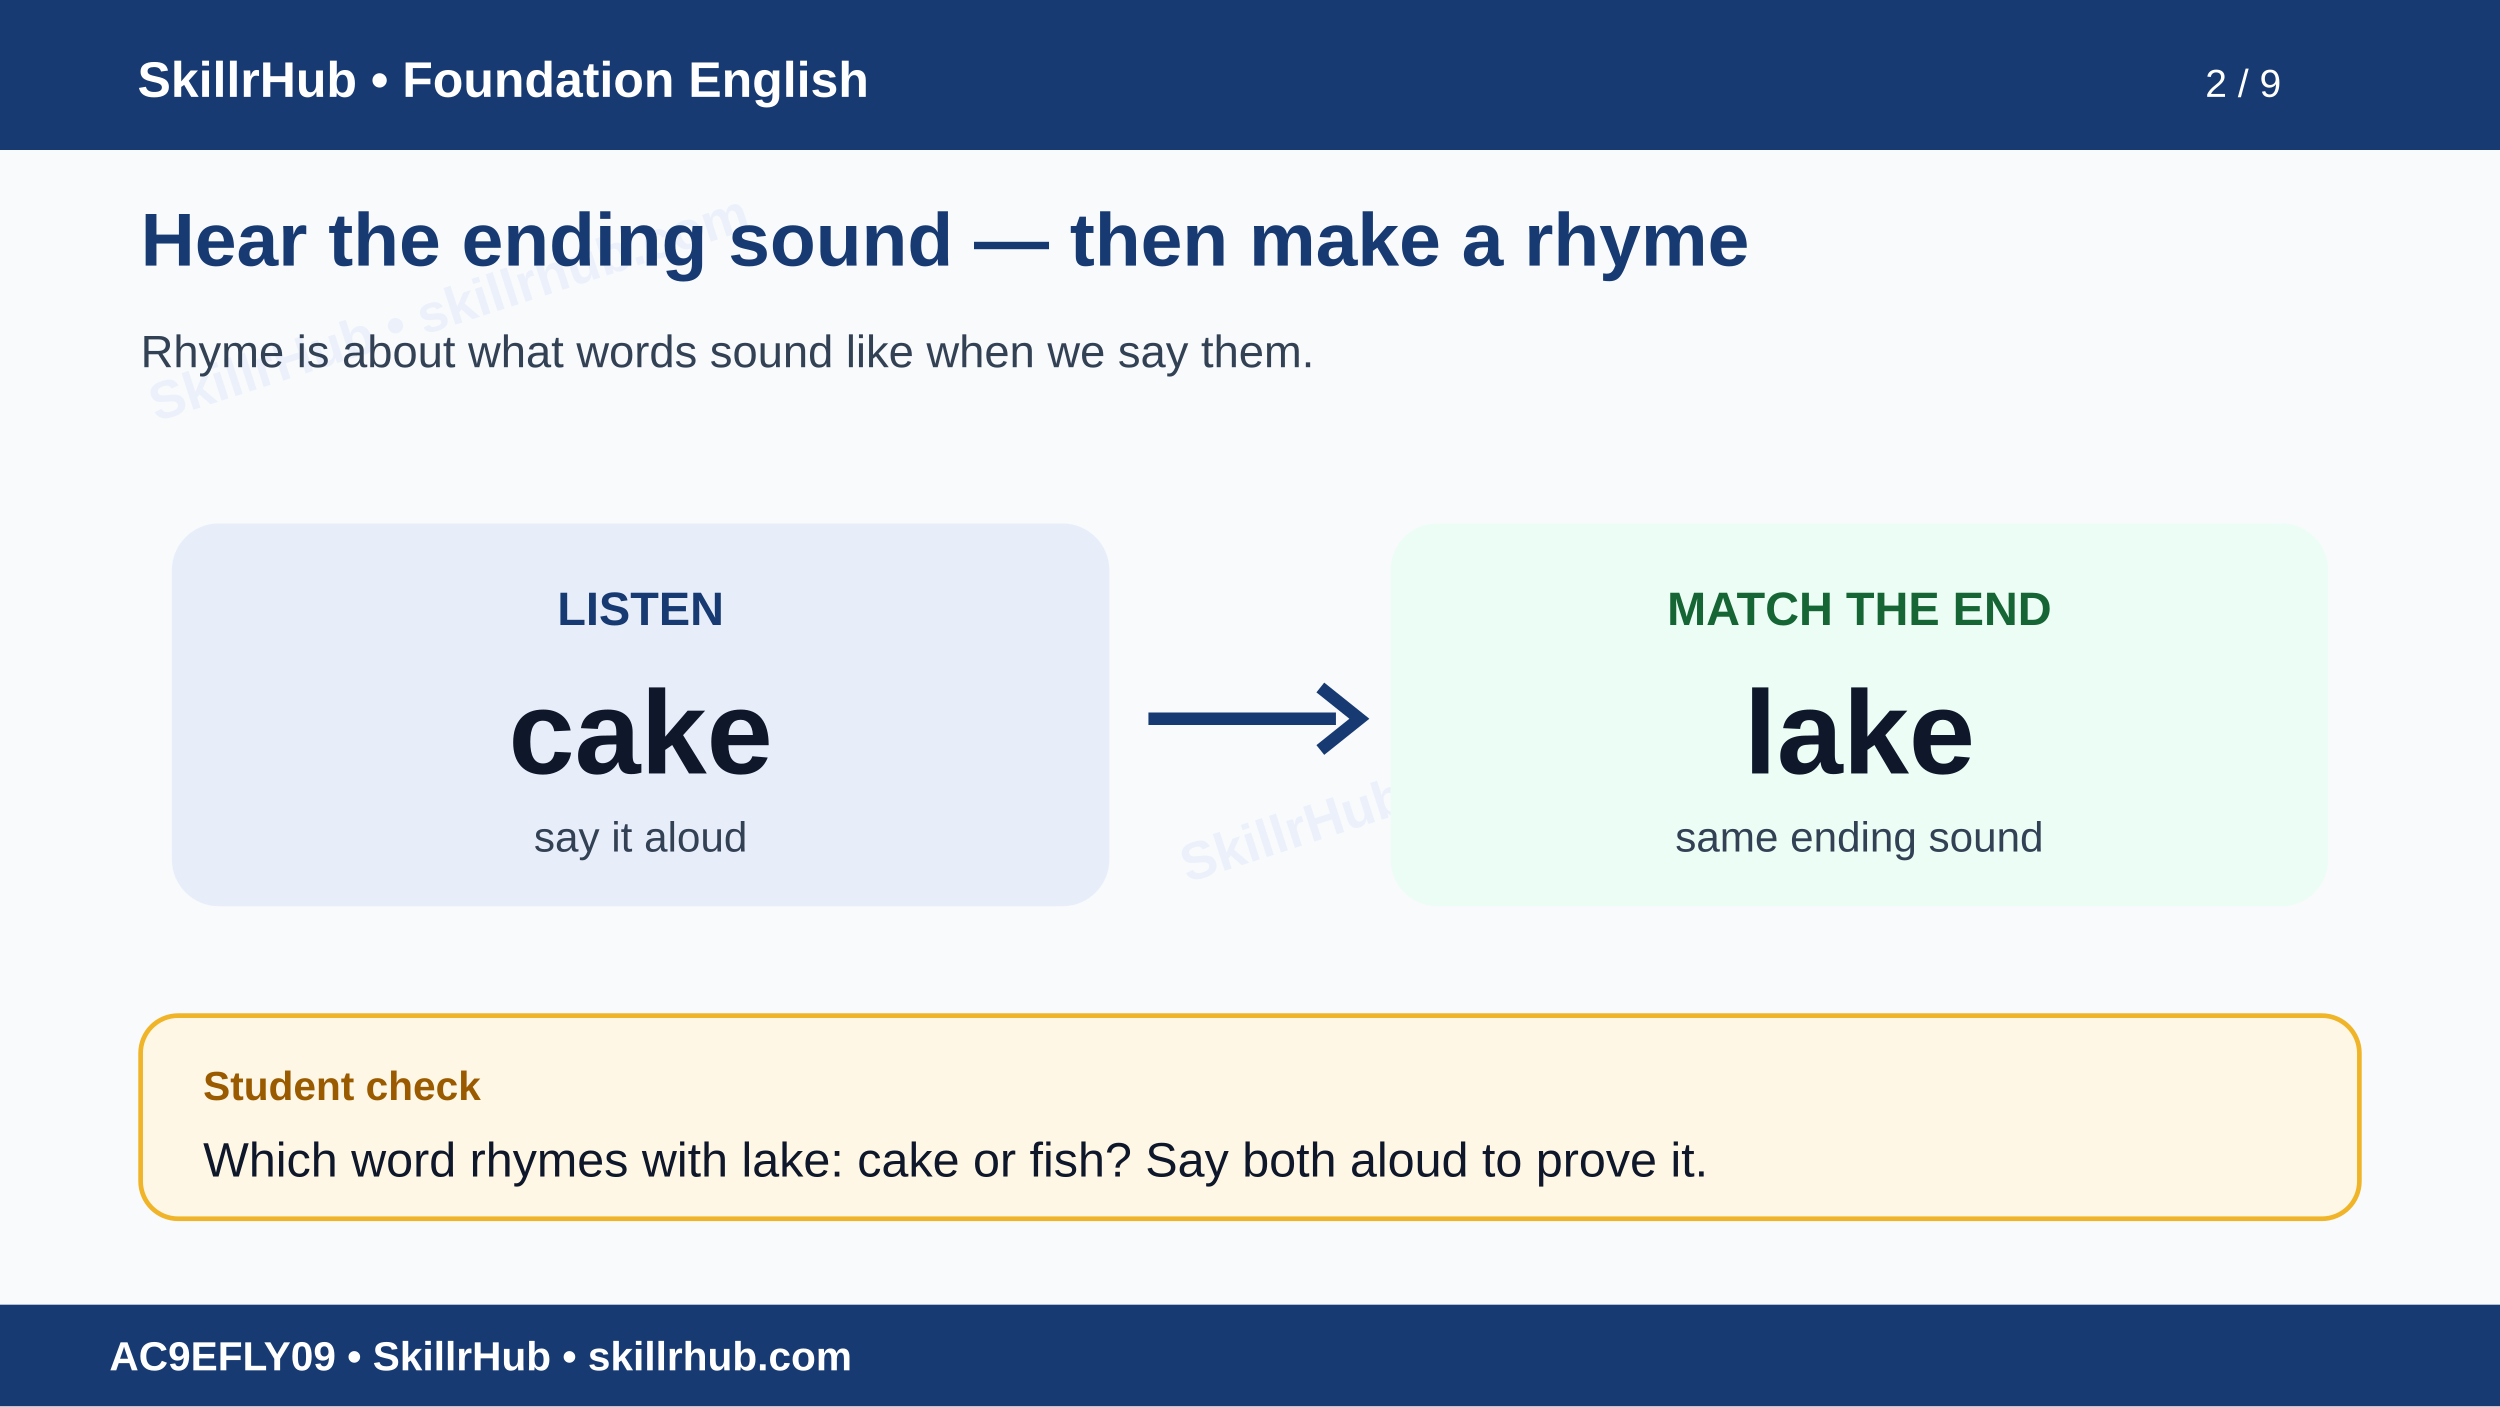
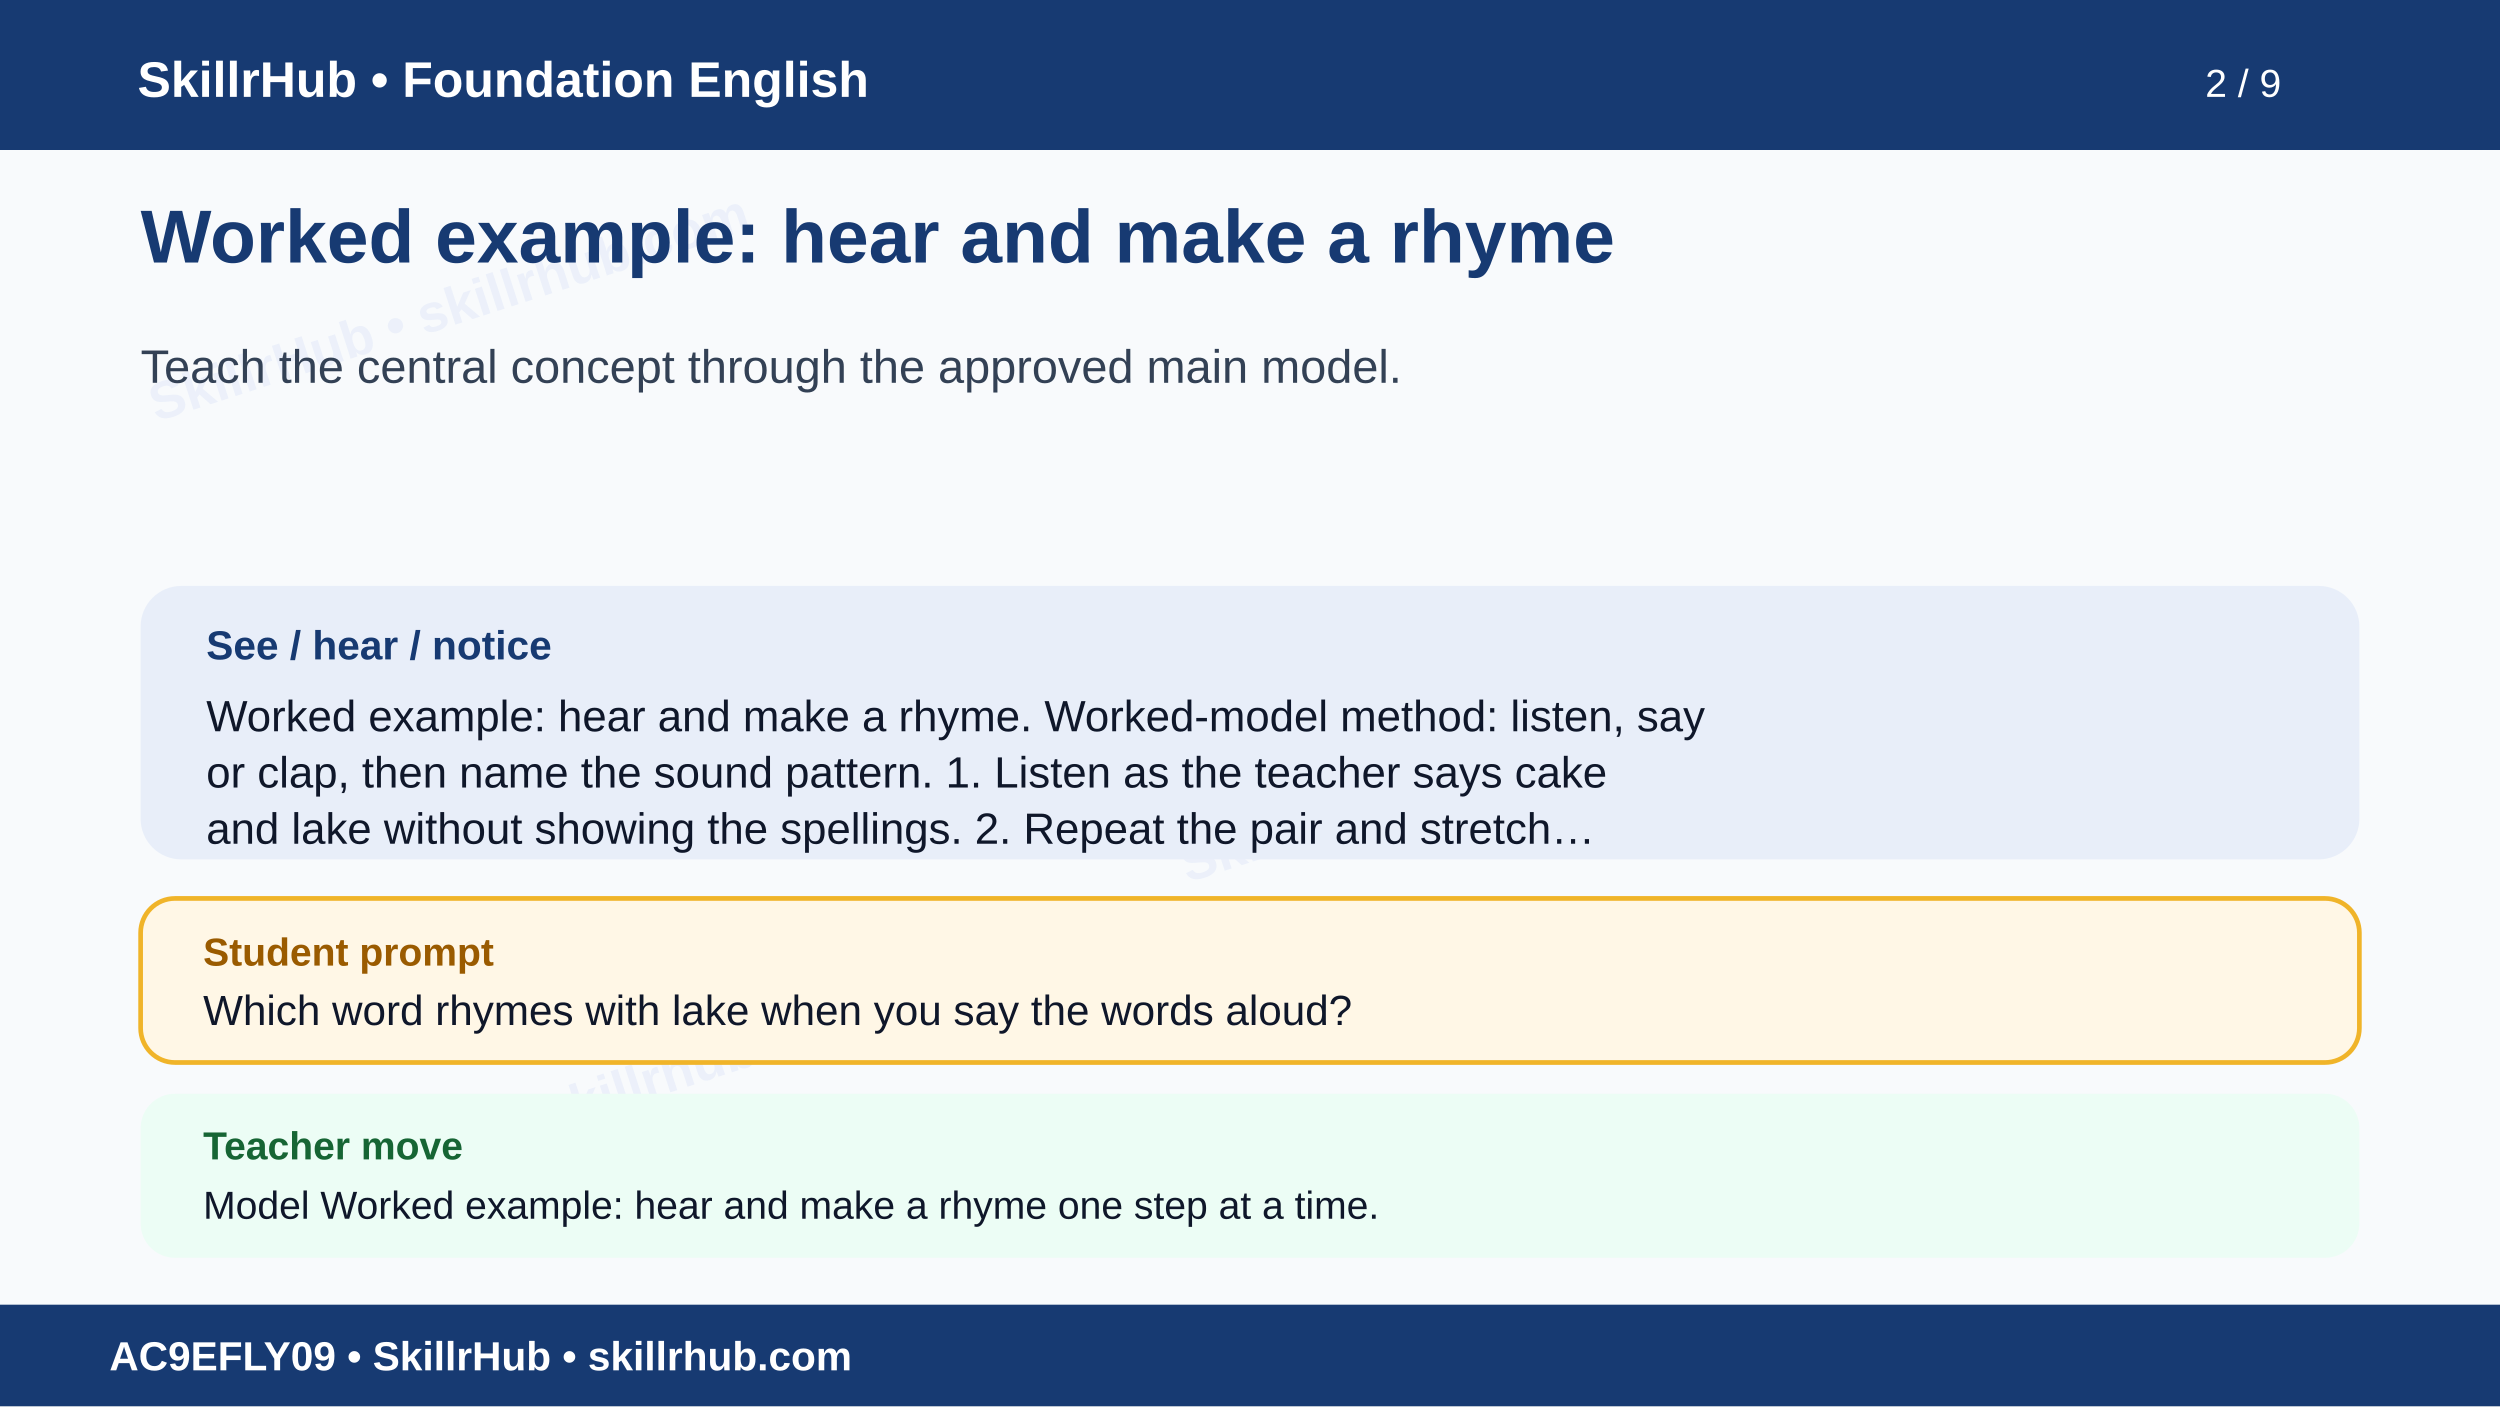
<svg xmlns="http://www.w3.org/2000/svg" width="1600" height="900" viewBox="0 0 1600 900" role="img" aria-labelledby="t d">
  <rect width="1600" height="900" fill="#f8fafc" />
  <g opacity=".055" fill="#1d4ed8" font-family="Arial" font-size="34" font-weight="700">
    <text x="100" y="270" transform="rotate(-18 100 270)">SkillrHub • skillrhub.com</text>
    <text x="760" y="565" transform="rotate(-18 760 565)">SkillrHub • skillrhub.com</text>
+     <text x="180" y="780" transform="rotate(-18 180 780)">SkillrHub • skillrhub.com</text>
  </g>
  <rect width="1600" height="96" fill="#173a72" />
  <text x="88" y="62" fill="#fff" font-family="Arial" font-size="32" font-weight="700">SkillrHub • Foundation English</text>
  <text x="1460" y="62" text-anchor="end" fill="#fff" font-family="Arial" font-size="25">2 / 9</text>
-   <text x="90" y="170" fill="#173a72" font-family="Arial" font-size="48" font-weight="700">Hear the ending sound — then make a rhyme</text>
-   <text x="90" y="235" fill="#334155" font-family="Arial" font-size="29">Rhyme is about what words sound like when we say them.</text>
-   <g font-family="Arial">
-     <rect x="110" y="335" width="600" height="245" rx="30" fill="#e8eef9" />
-     <text x="410" y="400" text-anchor="middle" fill="#173a72" font-size="30" font-weight="700">LISTEN</text>
-     <text x="410" y="495" text-anchor="middle" fill="#0f172a" font-size="76" font-weight="700">cake</text>
-     <text x="410" y="545" text-anchor="middle" fill="#334155" font-size="27">say it aloud</text>
-     <rect x="890" y="335" width="600" height="245" rx="30" fill="#ecfdf5" />
-     <text x="1190" y="400" text-anchor="middle" fill="#166534" font-size="30" font-weight="700">MATCH THE END</text>
-     <text x="1190" y="495" text-anchor="middle" fill="#0f172a" font-size="76" font-weight="700">lake</text>
-     <text x="1190" y="545" text-anchor="middle" fill="#334155" font-size="27">same ending sound</text>
-     <path d="M735 460h120" stroke="#173a72" stroke-width="8" />
-     <path d="M845 440l25 20-25 20" fill="none" stroke="#173a72" stroke-width="8" />
-     <rect x="90" y="650" width="1420" height="130" rx="24" fill="#fff7e6" stroke="#f0b429" stroke-width="3" />
-     <text x="130" y="704" fill="#9a5b00" font-size="26" font-weight="700">Student check</text>
-     <text x="130" y="753" fill="#0f172a" font-size="31">Which word rhymes with lake: cake or fish? Say both aloud to prove it.</text>
-   </g>
+   <text x="90" y="168" fill="#173a72" font-family="Arial,Helvetica,sans-serif" font-size="48" font-weight="700">Worked example: hear and make a rhyme</text>
+   <text x="90" y="245" fill="#334155" font-family="Arial,Helvetica,sans-serif" font-size="30" font-weight="400">Teach the central concept through the approved main model.</text>
+   <rect x="90" y="375" width="1420" height="175" rx="26" fill="#e8eef9" />
+   <text x="132" y="422" fill="#173a72" font-family="Arial" font-size="26" font-weight="700">See / hear / notice</text>
+   <text x="132" y="468" fill="#0f172a" font-family="Arial,Helvetica,sans-serif" font-size="28" font-weight="400">Worked example: hear and make a rhyme. Worked-model method: listen, say</text>
+   <text x="132" y="504" fill="#0f172a" font-family="Arial,Helvetica,sans-serif" font-size="28" font-weight="400">or clap, then name the sound pattern. 1. Listen as the teacher says cake</text>
+   <text x="132" y="540" fill="#0f172a" font-family="Arial,Helvetica,sans-serif" font-size="28" font-weight="400">and lake without showing the spellings. 2. Repeat the pair and stretch…</text>
+   <rect x="90" y="575" width="1420" height="105" rx="22" fill="#fff7e6" stroke="#f0b429" stroke-width="3" />
+   <text x="130" y="618" fill="#9a5b00" font-family="Arial" font-size="25" font-weight="700">Student prompt</text>
+   <text x="130" y="656" fill="#0f172a" font-family="Arial,Helvetica,sans-serif" font-size="27" font-weight="400">Which word rhymes with lake when you say the words aloud?</text>
+   <rect x="90" y="700" width="1420" height="105" rx="22" fill="#ecfdf5" />
+   <text x="130" y="742" fill="#166534" font-family="Arial" font-size="25" font-weight="700">Teacher move</text>
+   <text x="130" y="780" fill="#0f172a" font-family="Arial,Helvetica,sans-serif" font-size="25" font-weight="400">Model Worked example: hear and make a rhyme one step at a time.</text>
  <rect y="835" width="1600" height="65" fill="#173a72" />
  <text x="70" y="877" fill="#fff" font-family="Arial" font-size="26" font-weight="700">AC9EFLY09 • SkillrHub • skillrhub.com</text>
</svg>
